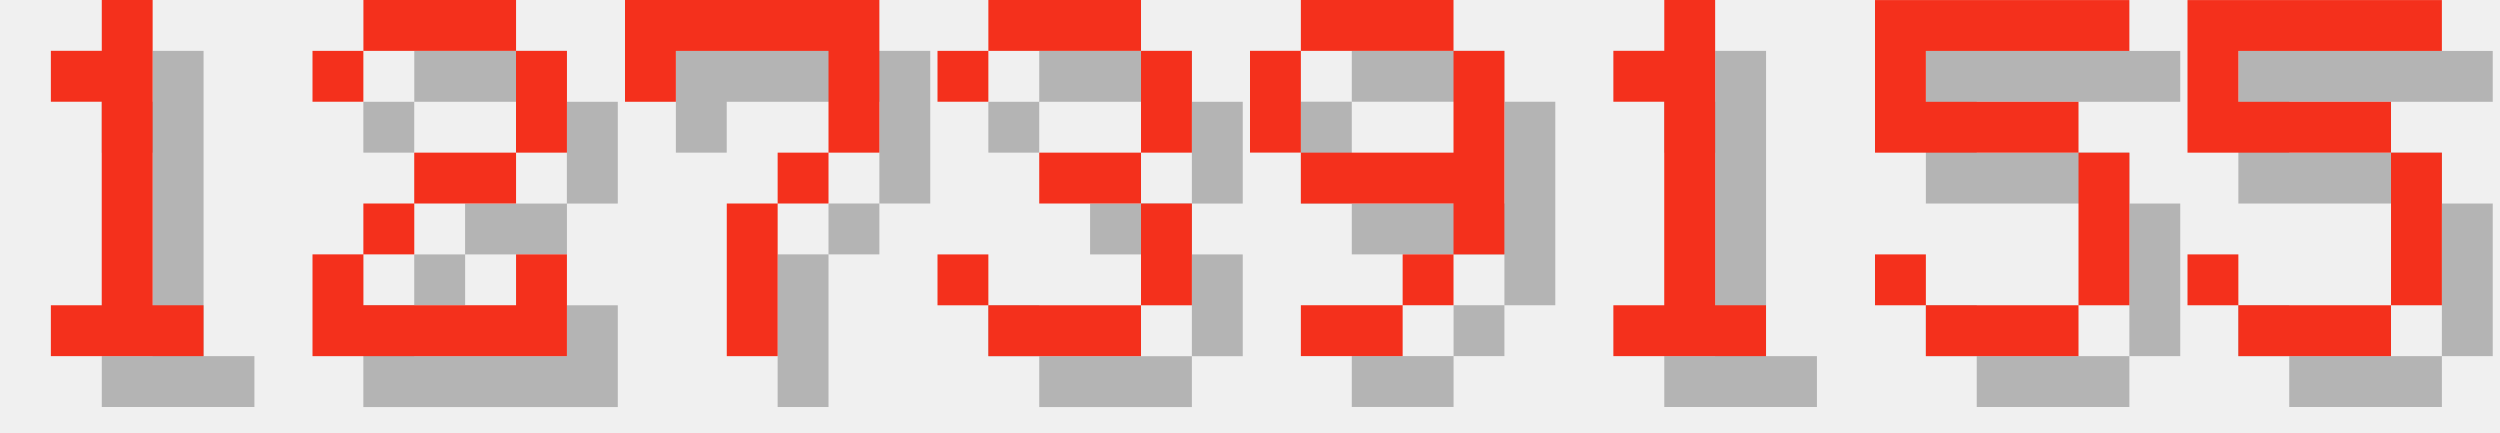
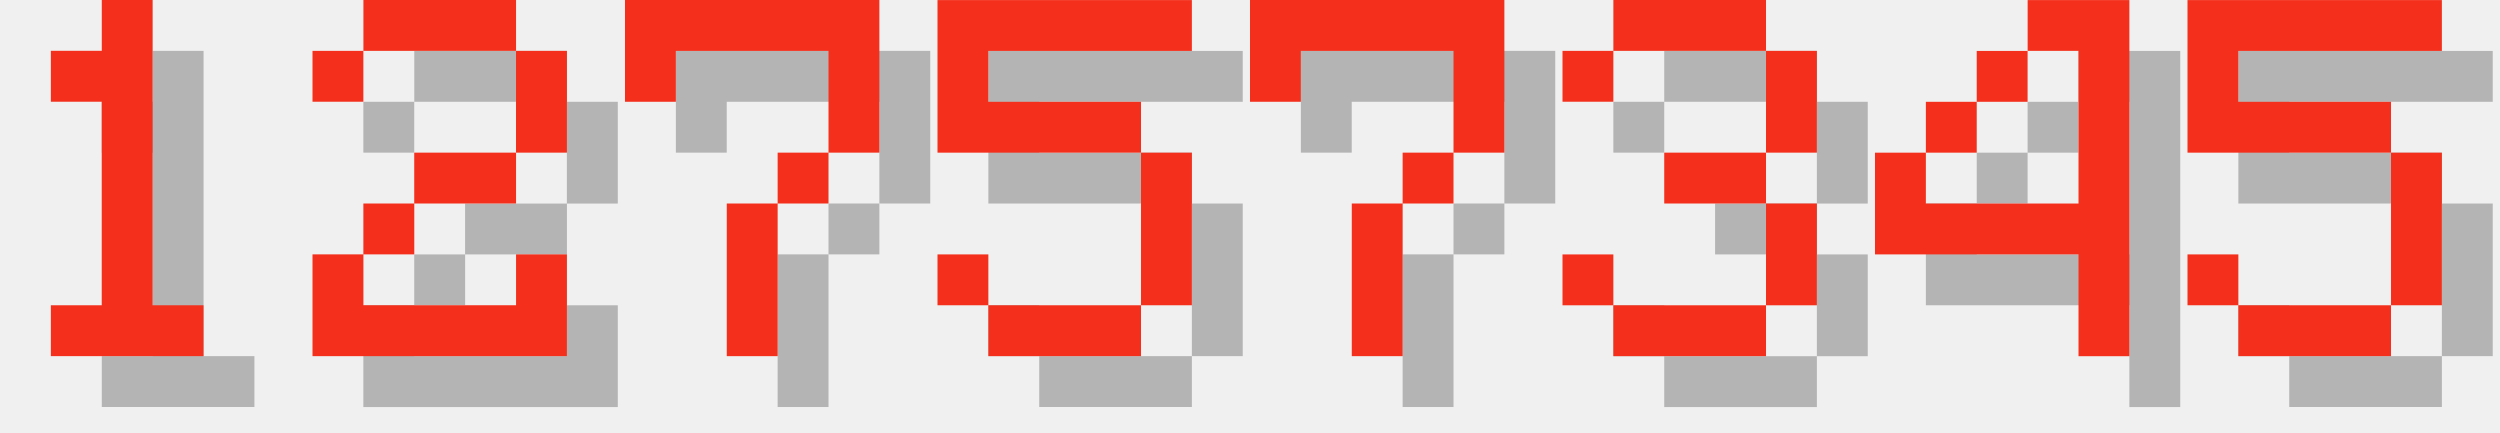
<svg xmlns="http://www.w3.org/2000/svg" version="1.1" width="208.0" height="36">
  <style>
        .text-foreground {
            fill: #F4301C;
        }
        .text-shadow {
            fill: #000000;
            fill-opacity: 0.25;
        }
    </style>
  <g class="digit" id="digit_1" transform="translate(0.0, 0), scale(4)">
    <path id="digit_1_shadow" class="text-shadow" d="m2.117 2.117v1.058h1.058v4.233h-1.058v1.058h3.175v-1.058h-1.058v-6.35h-1.058v1.058h-1.058z" fill-opacity=".5" style="paint-order:stroke fill markers" />
    <path id="digit_1_fg" class="text-foreground" d="m1.058 1.058v1.058h1.058v4.233h-1.058v1.058h3.175v-1.058h-1.058v-6.35h-1.058v1.058h-1.058z" fill="#fff" style="paint-order:stroke fill markers" />
  </g>
  <g class="digit" id="digit_2" transform="translate(26.0, 0), scale(4)">
    <path id="digit_2_shadow" class="text-shadow" d="m1.058 2.117v1.058h1.058v-1.058h3.175v2.117h-2.117v1.058h-1.058v1.058h-1.058v2.117h5.292v-2.117h-1.058v1.058h-3.175v-1.058h1.058v-1.058h2.117v-1.058h1.058v-2.117h-1.058v-1.058h-3.175v1.058h-1.058z" fill-opacity=".5" style="paint-order:stroke fill markers" />
    <path id="digit_2_fg" class="text-foreground" d="m0 1.058v1.058h1.058v-1.058h3.175v2.117h-2.117v1.058h-1.058v1.058h-1.058v2.117h5.292v-2.117h-1.058v1.058h-3.175v-1.058h1.058v-1.058h2.117v-1.058h1.058v-2.117h-1.058v-1.058h-3.175v1.058h-1.058z" fill="#fff" style="paint-order:stroke fill markers" />
  </g>
  <g class="digit" id="digit_7" transform="translate(52.0, 0), scale(4)">
    <path id="digit_7_shadow" class="text-shadow" d="m1.058 1.058 2e-6 2.117h1.058v-1.058h3.175v1.058l2e-7 1.058h-1.058v1.058h-1.058l4e-7 3.175 1.058 1e-7v-3.175h1.058v-1.058h1.058l5e-7 -1.058v-2.117z" fill-opacity=".5" style="paint-order:stroke fill markers" />
    <path id="digit_7_fg" class="text-foreground" d="m0 0 2e-6 2.117h1.058v-1.058h3.175v1.058l2e-7 1.058h-1.058v1.058h-1.058l4e-7 3.175 1.058 1e-7v-3.175h1.058v-1.058h1.058l5e-7 -1.058v-2.117z" fill="#fff" style="paint-order:stroke fill markers" />
  </g>
-   <g class="digit" id="digit_3" transform="translate(78.0, 0), scale(4)">
+   <g class="digit" id="digit_5" transform="translate(78.0, 0), scale(4)">
+     <path id="digit_5_shadow" class="text-shadow" d="m1.058 1.058v3.175h4.233v3.175h-3.175v-1.058h-1.058v1.058h1.058v1.058h3.175v-1.058h1.058v-3.175h-1.058v-1.058h-3.175v-1.058h4.233v-1.058h-5.292z" fill-opacity=".5" style="paint-order:stroke fill markers" />
+     <path id="digit_5_fg" class="text-foreground" d="m0 0v3.175h4.233v3.175h-3.175v-1.058h-1.058v1.058h1.058v1.058h3.175v-1.058h1.058v-3.175h-1.058v-1.058h-3.175v-1.058h4.233v-1.058h-5.292z" fill="#fff" style="paint-order:stroke fill markers" />
+   </g>
+   <g class="digit" id="digit_7" transform="translate(104.0, 0), scale(4)">
+     <path id="digit_7_shadow" class="text-shadow" d="m1.058 1.058 2e-6 2.117h1.058v-1.058h3.175v1.058l2e-7 1.058h-1.058v1.058h-1.058l4e-7 3.175 1.058 1e-7v-3.175h1.058v-1.058h1.058l5e-7 -1.058v-2.117z" fill-opacity=".5" style="paint-order:stroke fill markers" />
+     <path id="digit_7_fg" class="text-foreground" d="m0 0 2e-6 2.117h1.058v-1.058h3.175v1.058l2e-7 1.058h-1.058v1.058h-1.058l4e-7 3.175 1.058 1e-7v-3.175h1.058v-1.058h1.058l5e-7 -1.058v-2.117z" fill="#fff" style="paint-order:stroke fill markers" />
+   </g>
+   <g class="digit" id="digit_3" transform="translate(130.0, 0), scale(4)">
    <path id="digit_3_shadow" class="text-shadow" d="m1.058 2.117v1.058h1.058v-1.058h3.175v2.117h-2.117v1.058h2.117v2.117h-3.175v-1.058h-1.058v1.058h1.058v1.058h3.175v-1.058h1.058v-2.117h-1.058v-1.058h1.058v-2.117h-1.058v-1.058h-3.175v1.058h-1.058z" fill-opacity=".5" style="paint-order:stroke fill markers" />
    <path id="digit_3_fg" class="text-foreground" d="m0 1.058v1.058h1.058v-1.058h3.175v2.117h-2.117v1.058h2.117v2.117h-3.175v-1.058h-1.058v1.058h1.058v1.058h3.175v-1.058h1.058v-2.117h-1.058v-1.058h1.058v-2.117h-1.058v-1.058h-3.175v1.058h-1.058z" fill="#fff" style="paint-order:stroke fill markers" />
  </g>
-   <g class="digit" id="digit_9" transform="translate(104.0, 0), scale(4)">
-     <path id="digit_9_shadow" class="text-shadow" d="m2.117 1.058v1.058h3.175v-1.058h-3.175zm3.175 1.058v2.117h-3.175v1.058h3.175v1.058h1.058v-4.233h-1.058zm0 4.233h-1.058v1.058h1.058v-1.058zm-1.058 1.058h-2.117v1.058h2.117v-1.058zm-2.117-3.175v-2.117h-1.058v2.117h1.058z" fill-opacity=".5" style="paint-order:stroke fill markers" />
-     <path id="digit_9_fg" class="text-foreground" d="m1.058 0v1.058h3.175v-1.058h-3.175zm3.175 1.058v2.117h-3.175v1.058h3.175v1.058h1.058v-4.233h-1.058zm0 4.233h-1.058v1.058h1.058v-1.058zm-1.058 1.058h-2.117v1.058h2.117v-1.058zm-2.117-3.175v-2.117h-1.058v2.117h1.058z" fill="#fff" style="paint-order:stroke fill markers" />
-   </g>
-   <g class="digit" id="digit_1" transform="translate(130.0, 0), scale(4)">
-     <path id="digit_1_shadow" class="text-shadow" d="m2.117 2.117v1.058h1.058v4.233h-1.058v1.058h3.175v-1.058h-1.058v-6.35h-1.058v1.058h-1.058z" fill-opacity=".5" style="paint-order:stroke fill markers" />
-     <path id="digit_1_fg" class="text-foreground" d="m1.058 1.058v1.058h1.058v4.233h-1.058v1.058h3.175v-1.058h-1.058v-6.35h-1.058v1.058h-1.058z" fill="#fff" style="paint-order:stroke fill markers" />
-   </g>
-   <g class="digit" id="digit_5" transform="translate(156.0, 0), scale(4)">
-     <path id="digit_5_shadow" class="text-shadow" d="m1.058 1.058v3.175h4.233v3.175h-3.175v-1.058h-1.058v1.058h1.058v1.058h3.175v-1.058h1.058v-3.175h-1.058v-1.058h-3.175v-1.058h4.233v-1.058h-5.292z" fill-opacity=".5" style="paint-order:stroke fill markers" />
-     <path id="digit_5_fg" class="text-foreground" d="m0 0v3.175h4.233v3.175h-3.175v-1.058h-1.058v1.058h1.058v1.058h3.175v-1.058h1.058v-3.175h-1.058v-1.058h-3.175v-1.058h4.233v-1.058h-5.292z" fill="#fff" style="paint-order:stroke fill markers" />
+   <g class="digit" id="digit_4" transform="translate(156.0, 0), scale(4)">
+     <path id="digit_4_shadow" class="text-shadow" d="m4.233 1.058v1.058h1.058v3.175h-3.175v-1.058h-1.058v2.117h4.233v2.117h1.058v-7.408h-2.117zm-2.117 3.175h1.058v-1.058h-1.058v1.058zm1.058-1.058h1.058v-1.058h-1.058v1.058z" fill-opacity=".5" style="paint-order:stroke fill markers" />
+     <path id="digit_4_fg" class="text-foreground" d="m3.175 0v1.058h1.058v3.175h-3.175v-1.058h-1.058v2.117h4.233v2.117h1.058v-7.408h-2.117zm-2.117 3.175h1.058v-1.058h-1.058v1.058zm1.058-1.058h1.058v-1.058h-1.058v1.058z" fill="#fff" style="paint-order:stroke fill markers" />
  </g>
  <g class="digit" id="digit_5" transform="translate(182.0, 0), scale(4)">
    <path id="digit_5_shadow" class="text-shadow" d="m1.058 1.058v3.175h4.233v3.175h-3.175v-1.058h-1.058v1.058h1.058v1.058h3.175v-1.058h1.058v-3.175h-1.058v-1.058h-3.175v-1.058h4.233v-1.058h-5.292z" fill-opacity=".5" style="paint-order:stroke fill markers" />
    <path id="digit_5_fg" class="text-foreground" d="m0 0v3.175h4.233v3.175h-3.175v-1.058h-1.058v1.058h1.058v1.058h3.175v-1.058h1.058v-3.175h-1.058v-1.058h-3.175v-1.058h4.233v-1.058h-5.292z" fill="#fff" style="paint-order:stroke fill markers" />
  </g>
</svg>
